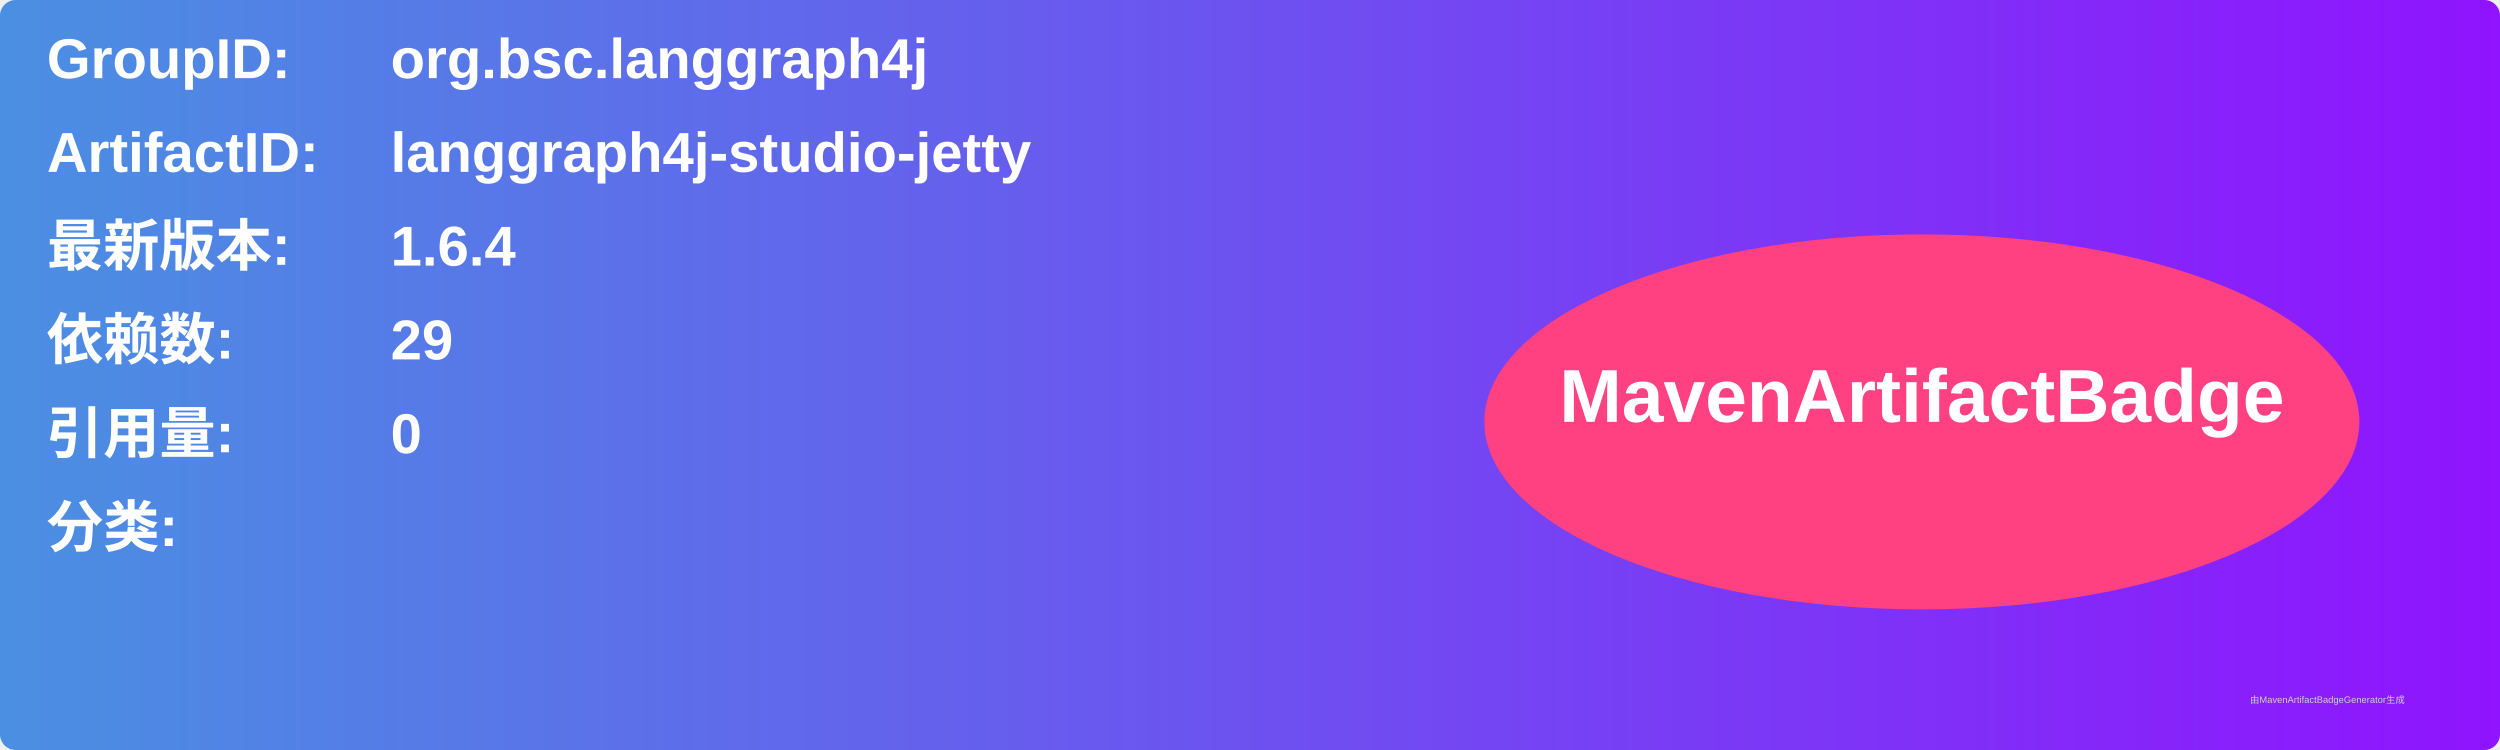
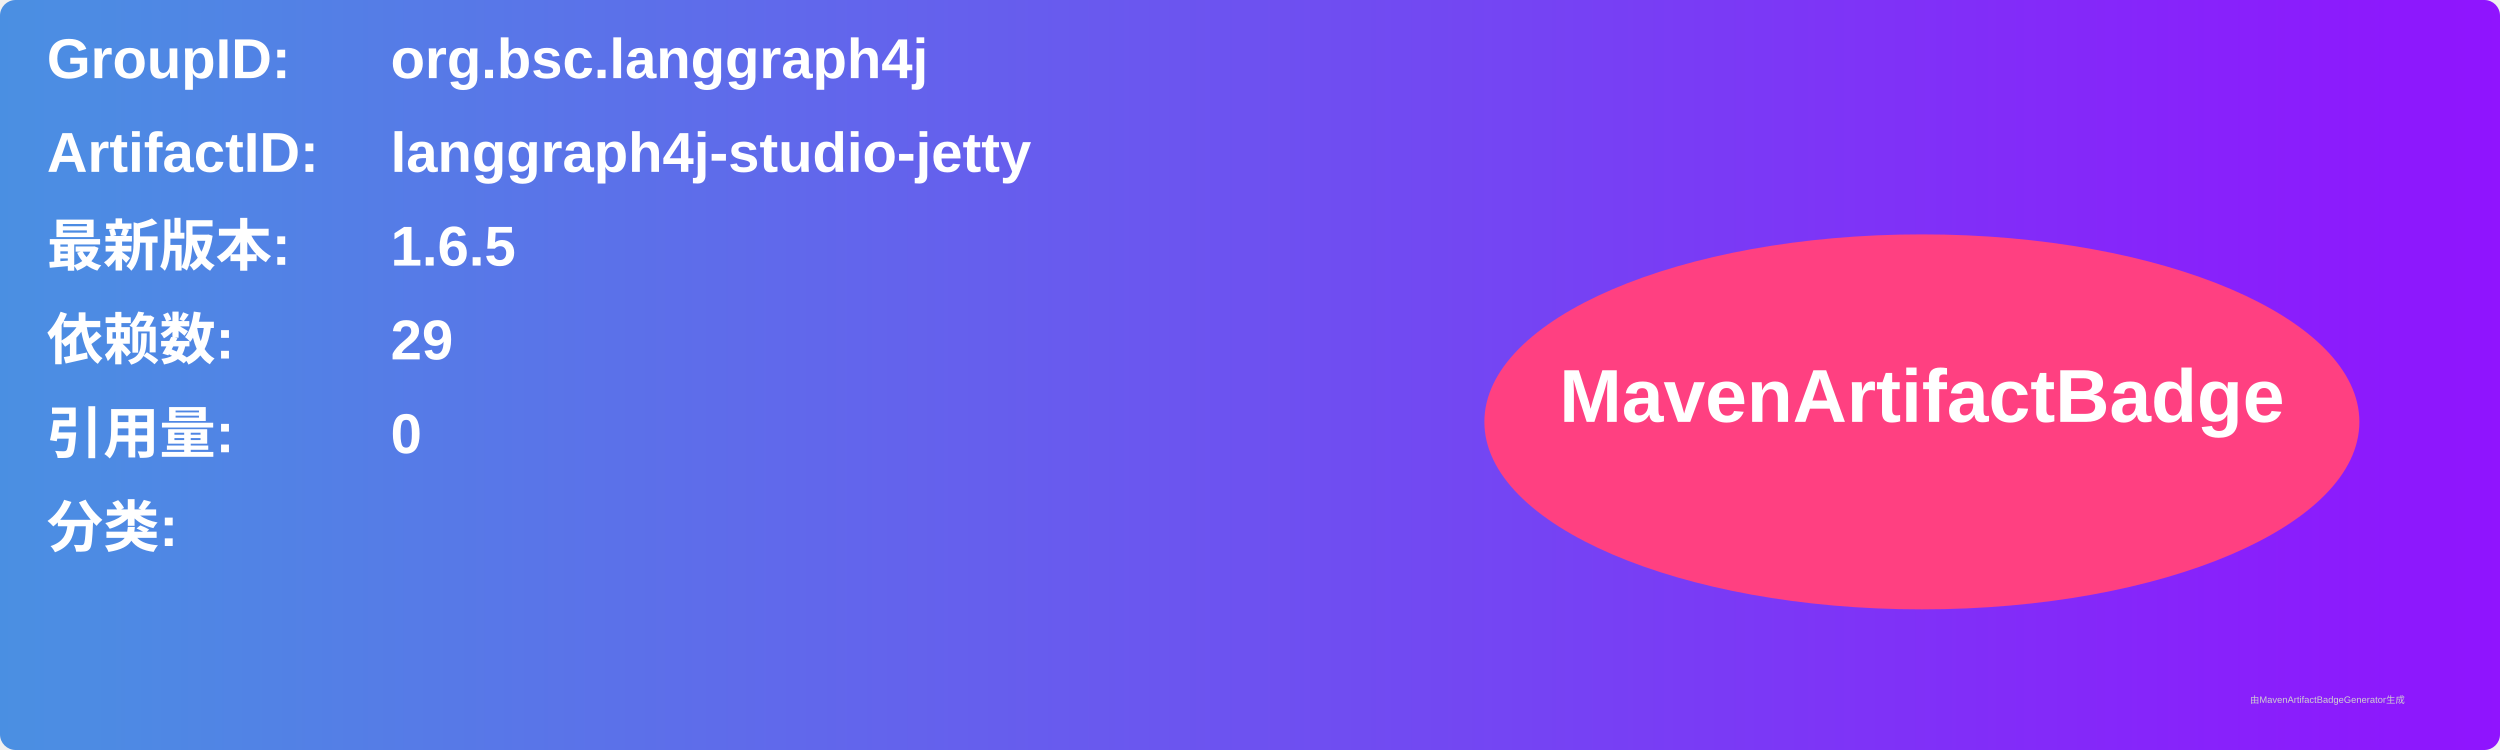
<svg xmlns="http://www.w3.org/2000/svg" width="800" height="240" viewBox="0 0 800 240">
  <linearGradient id="grad" x1="0%" y1="0%" x2="100%" y2="0%">
    <stop offset="0%" stop-color="#4a90e2" />
    <stop offset="100%" stop-color="#9013fe" />
  </linearGradient>
  <rect width="100%" height="100%" rx="5" ry="5" fill="url(#grad)" />
  <g transform="translate(15, 15)">
    <text x="0" y="10" font-family="Arial" font-size="18" fill="white" font-weight="bold" width="260">GroupID:</text>
    <text x="110" y="10" font-family="Arial" font-size="18" fill="white" font-weight="bold" width="460">org.bsc.langgraph4j</text>
    <text x="0" y="40" font-family="Arial" font-size="18" fill="white" font-weight="bold" width="260">ArtifactID:</text>
    <text x="110" y="40" font-family="Arial" font-size="18" fill="white" font-weight="bold" width="460">langgraph4j-studio-jetty</text>
    <text x="0" y="70" font-family="Arial" font-size="18" fill="white" font-weight="bold">最新版本:</text>
    <text x="110" y="70" font-family="Arial" font-size="18" fill="white" font-weight="bold">
-       <tspan font-weight="bold">1.6.4</tspan>
+       <tspan font-weight="bold">1.6.5</tspan>
    </text>
    <text x="0" y="100" font-family="Arial" font-size="18" fill="white" font-weight="bold">依赖数: </text>
    <text x="110" y="100" font-family="Arial" font-size="18" fill="white">
      <tspan font-weight="bold">29</tspan>
    </text>
    <text x="0" y="130" font-family="Arial" font-size="18" fill="white" font-weight="bold">引用量: </text>
    <text x="110" y="130" font-family="Arial" font-size="18" fill="white">
      <tspan font-weight="bold">0</tspan>
    </text>
    <text x="0" y="160" font-family="Arial" font-size="18" fill="white" font-weight="bold">分类:</text>
    <text x="10" y="190" font-family="Arial" font-size="10" fill="white">
      <tspan font-weight="bold" />
    </text>
    <ellipse cx="600" cy="120" rx="140" ry="60" fill="#ff4081" />
    <text x="600" y="120" text-anchor="middle" font-family="Arial" font-size="24" fill="white" font-weight="bold">MavenArtifactBadge</text>
  </g>
  <text x="720" y="225" font-family="Arial" font-size="3" fill="#d0d0d0">由MavenArtifactBadgeGenerator生成</text>
</svg>
